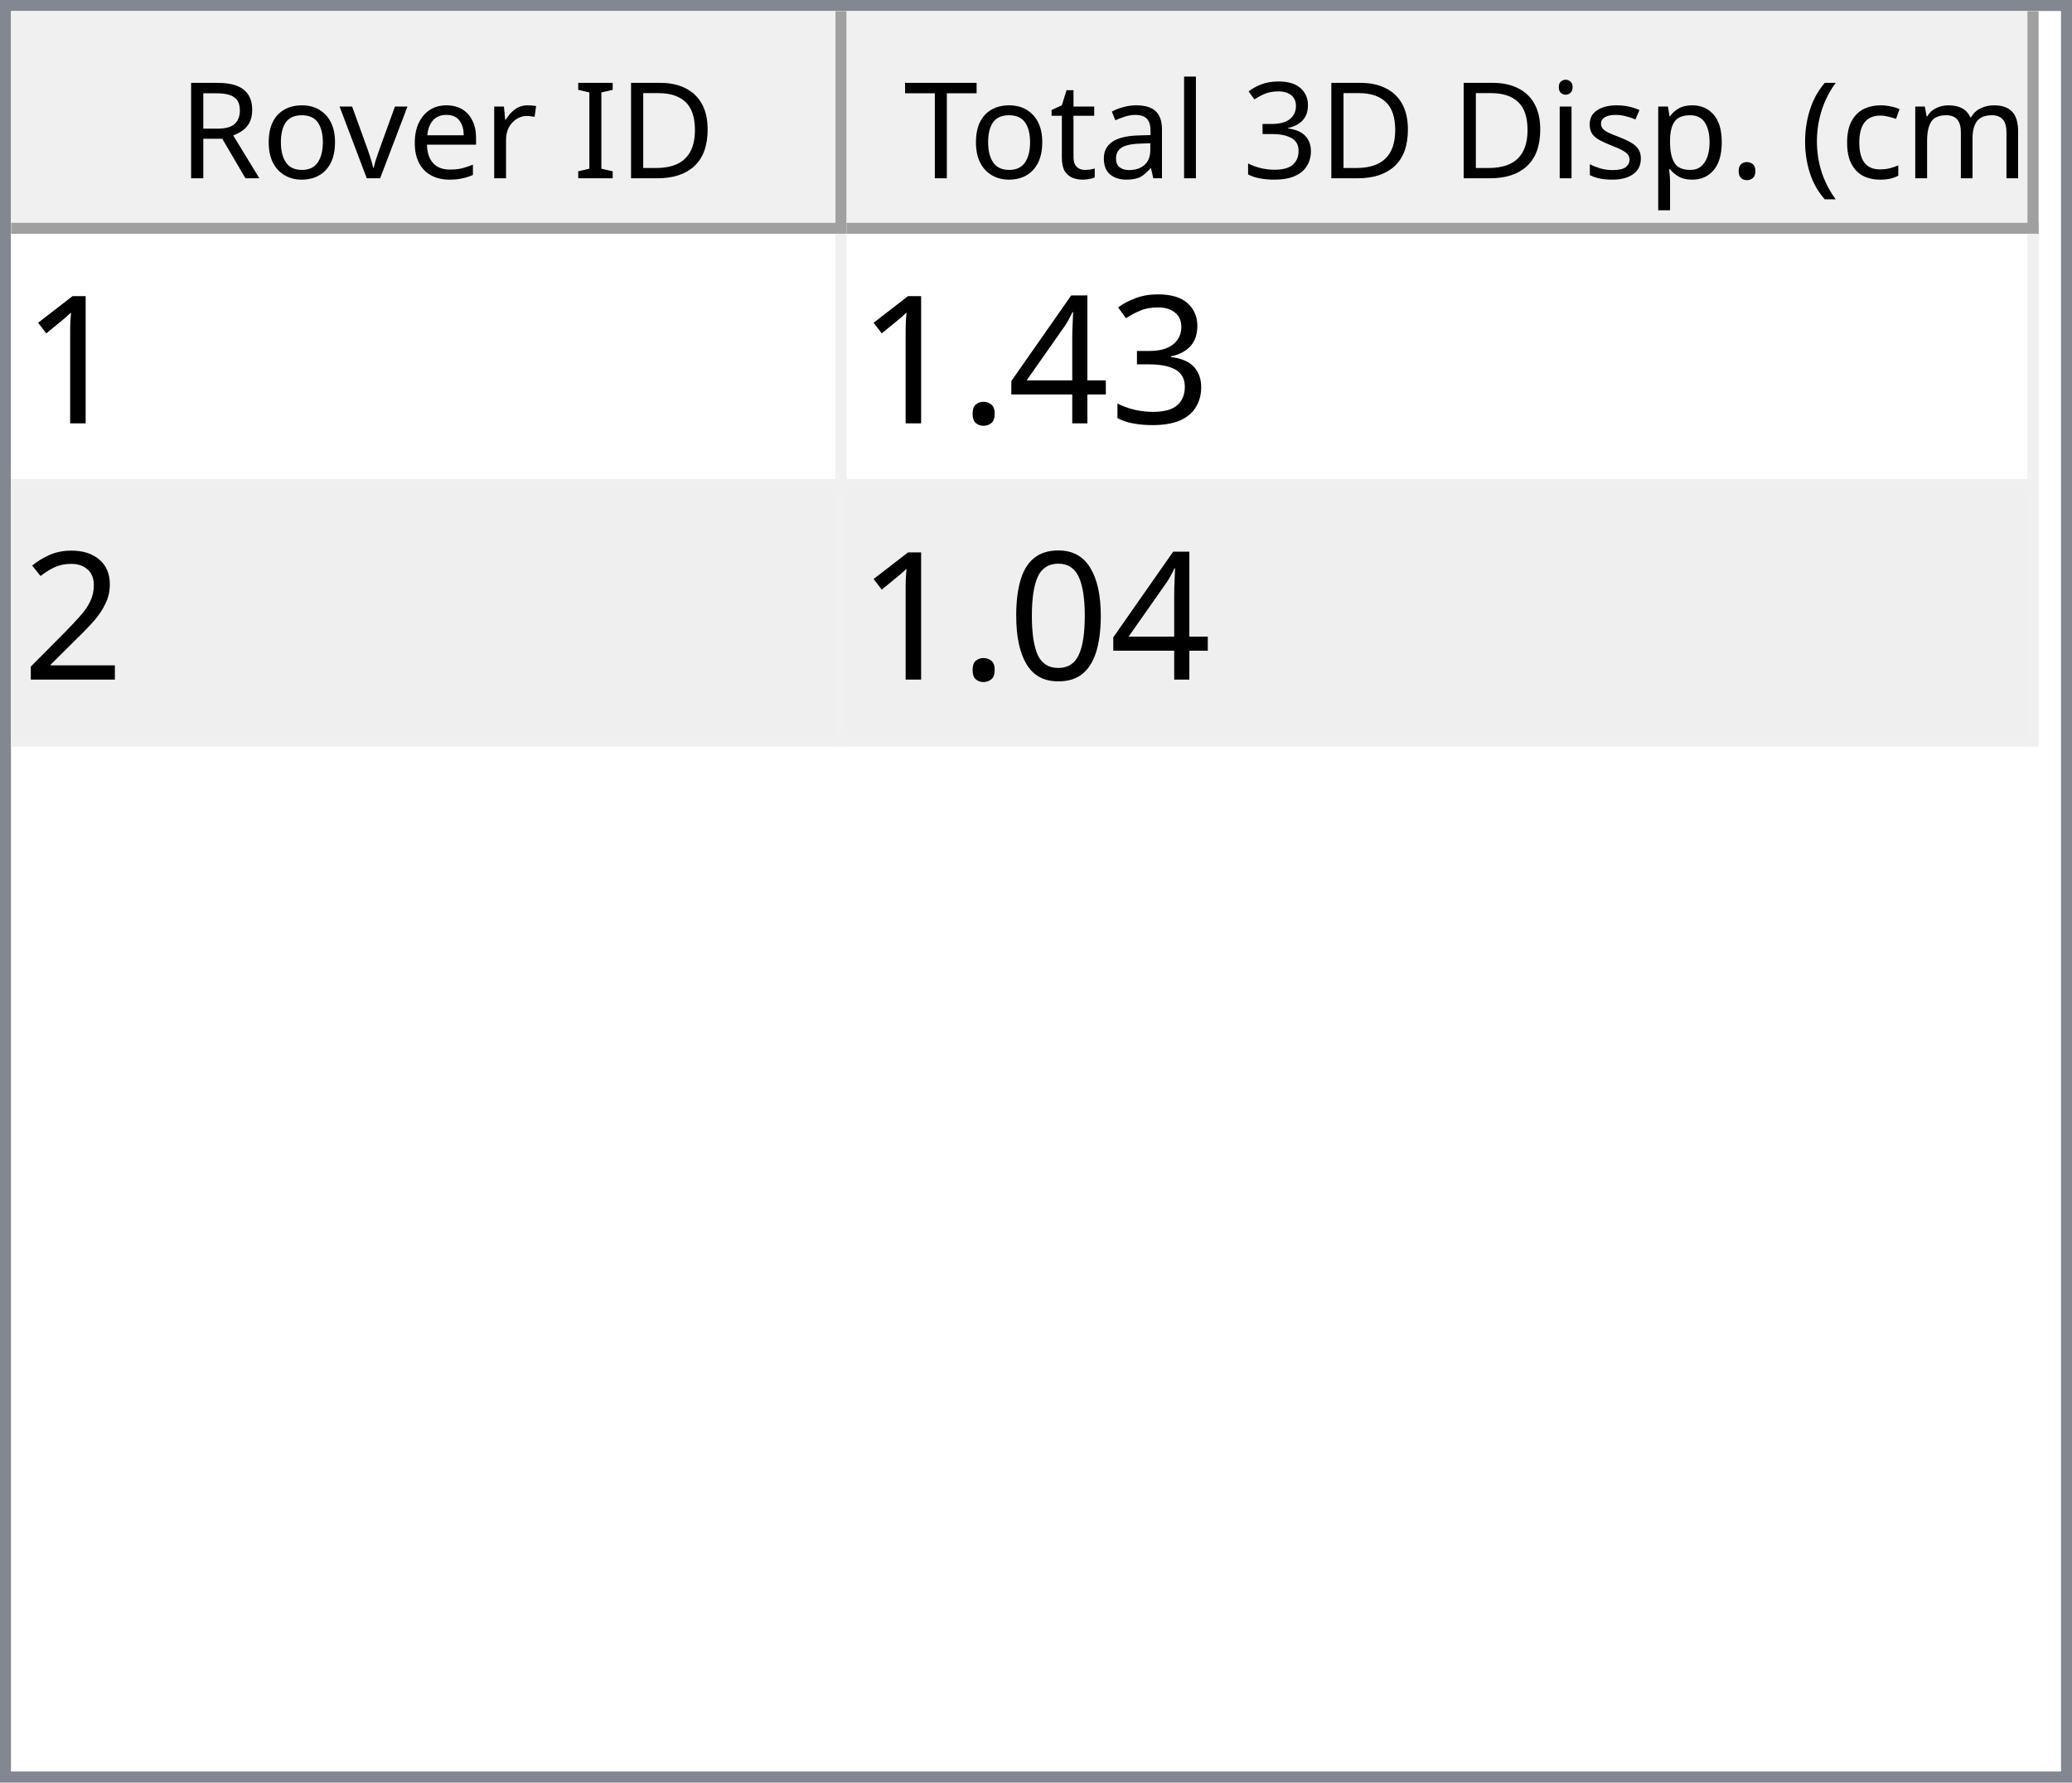
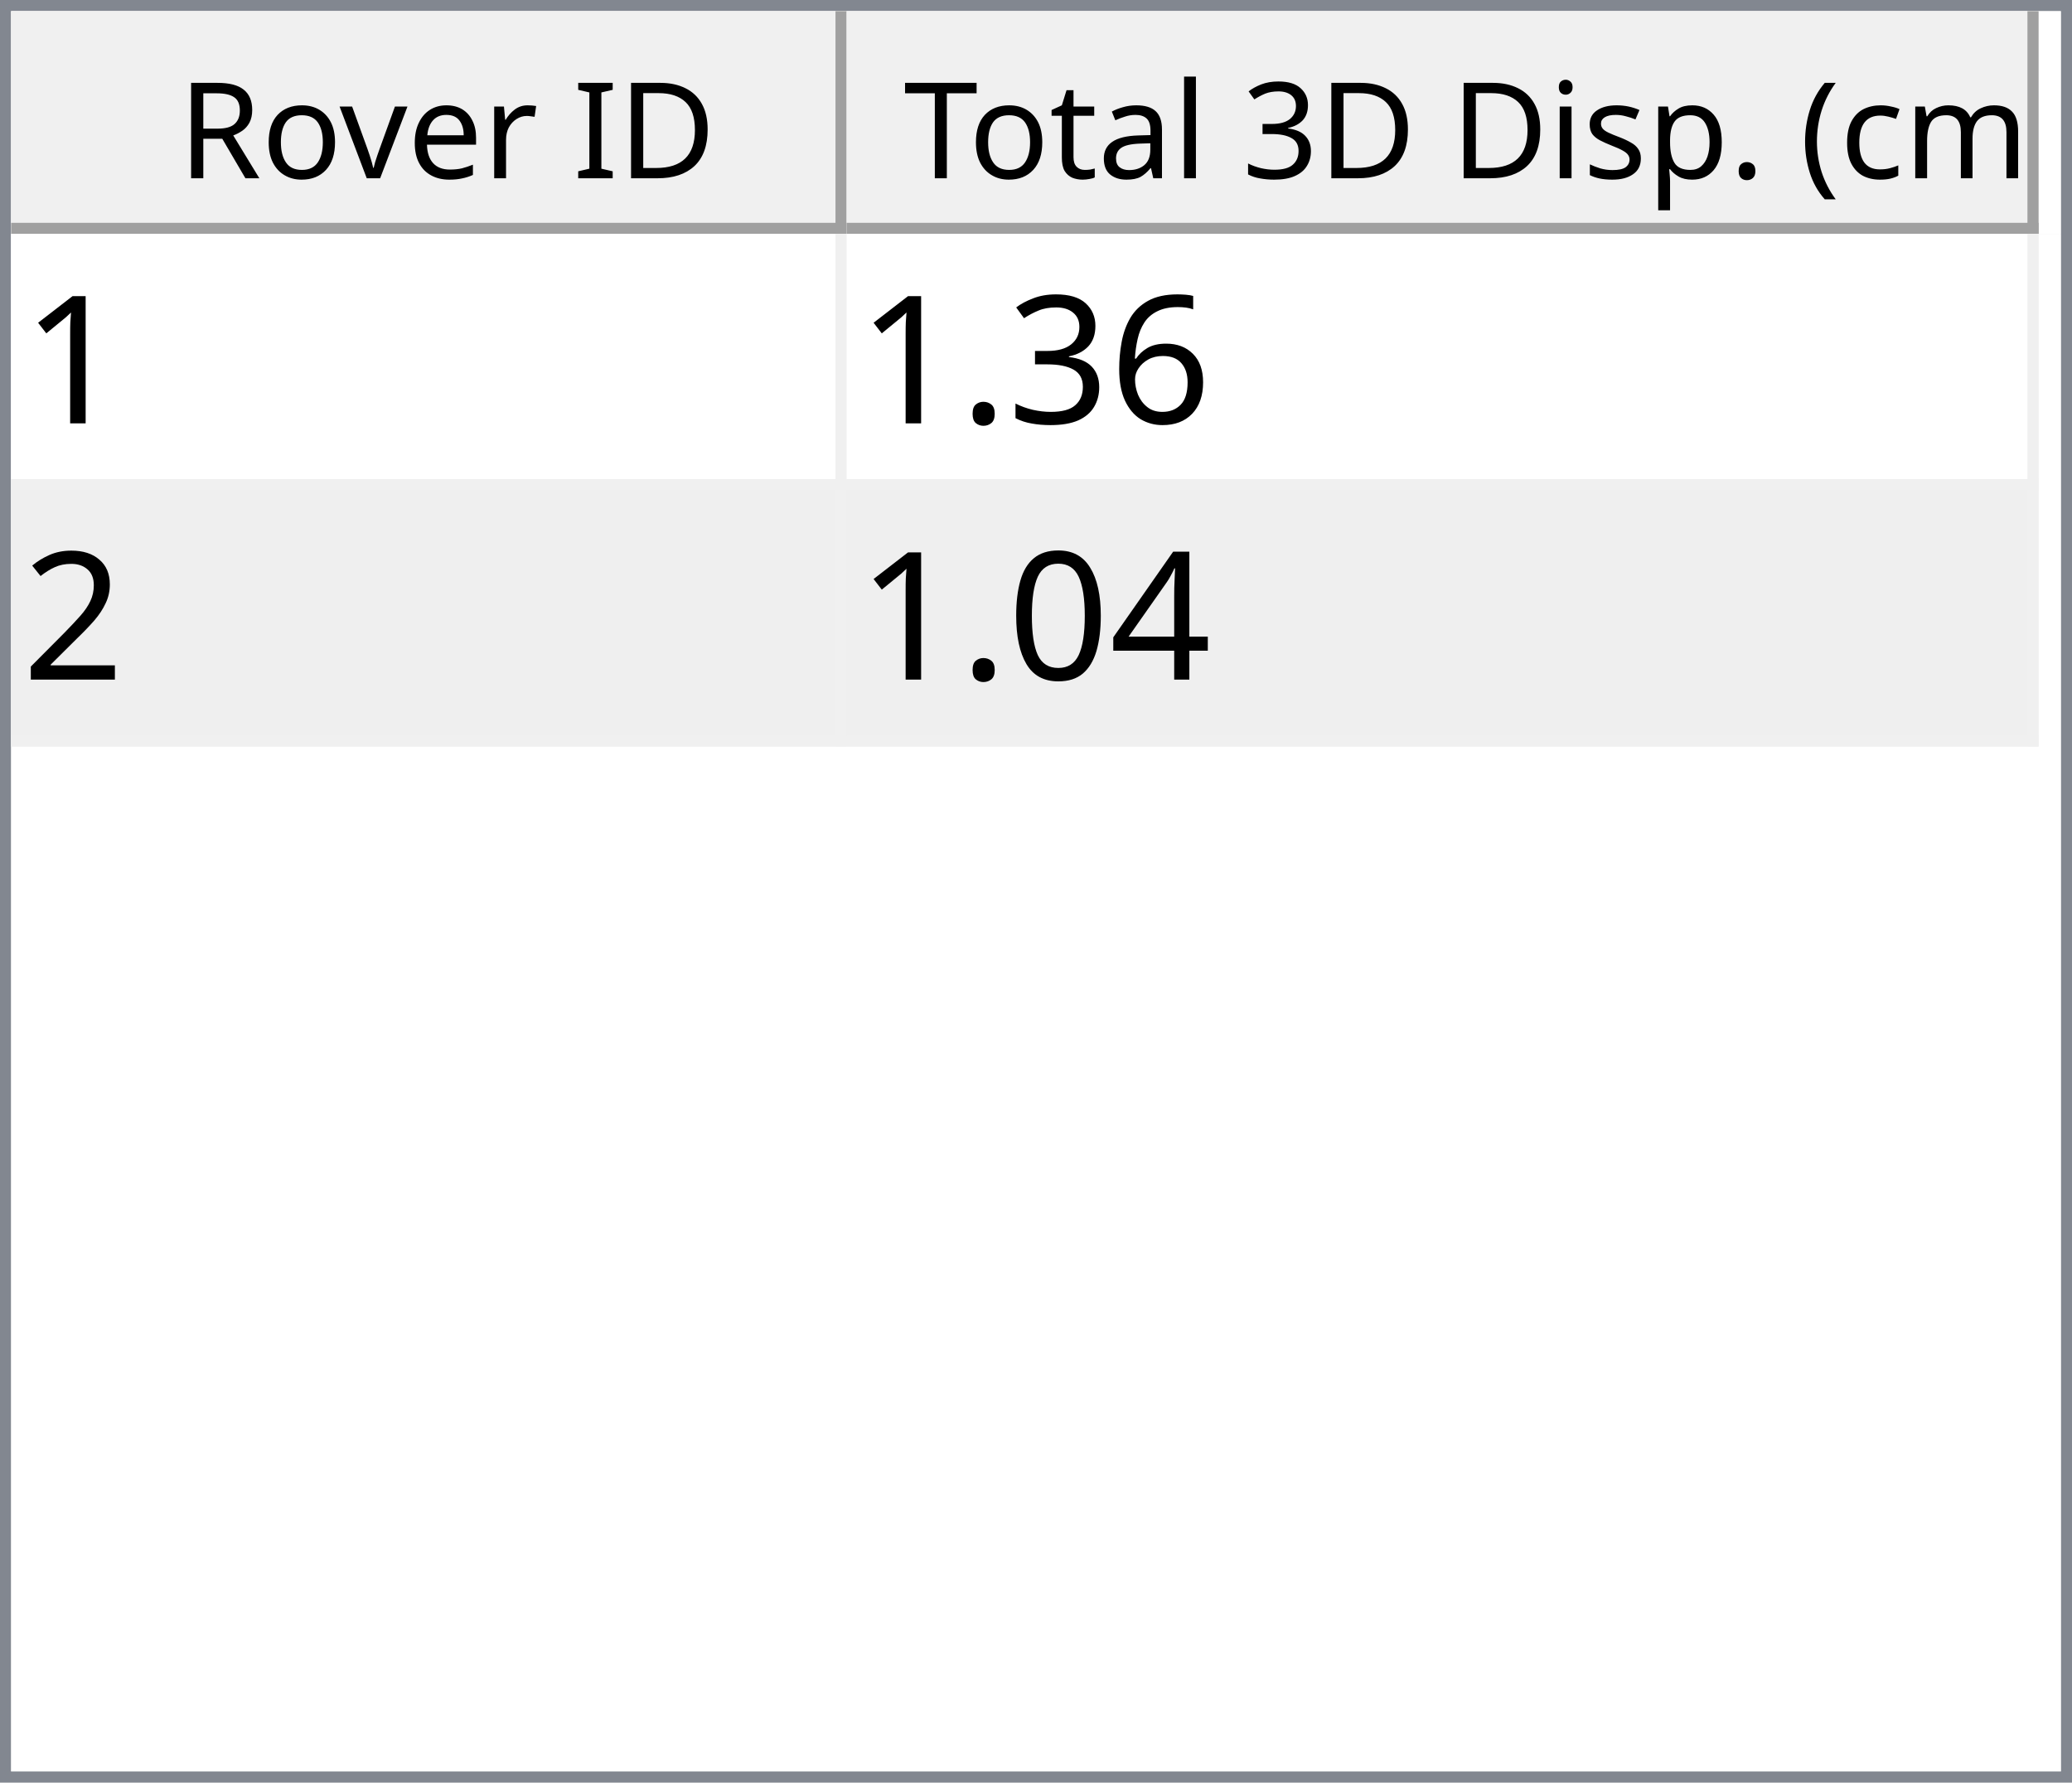
<svg xmlns="http://www.w3.org/2000/svg" style="fill-opacity:1; color-rendering:auto; color-interpolation:auto; text-rendering:auto; stroke:black; stroke-linecap:square; stroke-miterlimit:10; shape-rendering:auto; stroke-opacity:1; fill:black; stroke-dasharray:none; font-weight:normal; stroke-width:1; font-family:'Dialog'; font-style:normal; stroke-linejoin:miter; font-size:12px; stroke-dashoffset:0; image-rendering:auto;" width="186" height="160">
  <defs id="genericDefs" />
  <g>
    <defs id="defs1">
      <clipPath clipPathUnits="userSpaceOnUse" id="clipPath1">
        <path d="M0 0 L186 0 L186 160 L0 160 L0 0 Z" />
      </clipPath>
      <clipPath clipPathUnits="userSpaceOnUse" id="clipPath2">
        <path d="M0 0 L0 160 L186 160 L186 0 Z" />
      </clipPath>
      <clipPath clipPathUnits="userSpaceOnUse" id="clipPath3">
        <path d="M0 0 L0 20 L184 20 L184 0 Z" />
      </clipPath>
      <clipPath clipPathUnits="userSpaceOnUse" id="clipPath4">
        <path d="M0 0 L0 20 L75 20 L75 0 Z" />
      </clipPath>
      <clipPath clipPathUnits="userSpaceOnUse" id="clipPath5">
        <path d="M1 1 L1 19 L74 19 L74 1 Z" />
      </clipPath>
      <clipPath clipPathUnits="userSpaceOnUse" id="clipPath6">
        <path d="M0 0 L0 18 L73 18 L73 0 Z" />
      </clipPath>
      <clipPath clipPathUnits="userSpaceOnUse" id="clipPath7">
        <path d="M-0.5 -0.5 L-0.5 19.5 L74.5 19.5 L74.5 -0.5 Z" />
      </clipPath>
      <clipPath clipPathUnits="userSpaceOnUse" id="clipPath8">
        <path d="M0 0 L0 20 L107 20 L107 0 Z" />
      </clipPath>
      <clipPath clipPathUnits="userSpaceOnUse" id="clipPath9">
        <path d="M1 1 L1 19 L106 19 L106 1 Z" />
      </clipPath>
      <clipPath clipPathUnits="userSpaceOnUse" id="clipPath10">
        <path d="M0 0 L0 18 L105 18 L105 0 Z" />
      </clipPath>
      <clipPath clipPathUnits="userSpaceOnUse" id="clipPath11">
        <path d="M-0.5 -0.5 L-0.5 19.5 L106.5 19.5 L106.5 -0.5 Z" />
      </clipPath>
      <clipPath clipPathUnits="userSpaceOnUse" id="clipPath12">
        <path d="M0 0 L0 138 L184 138 L184 0 Z" />
      </clipPath>
      <clipPath clipPathUnits="userSpaceOnUse" id="clipPath13">
        <path d="M0 0 L0 46 L182 46 L182 0 Z" />
      </clipPath>
      <clipPath clipPathUnits="userSpaceOnUse" id="clipPath14">
        <path d="M-0.5 -0.5 L-0.5 45.5 L181.5 45.5 L181.5 -0.5 Z" />
      </clipPath>
      <clipPath clipPathUnits="userSpaceOnUse" id="clipPath15">
        <path d="M0 0 L0 22 L74 22 L74 0 Z" />
      </clipPath>
      <clipPath clipPathUnits="userSpaceOnUse" id="clipPath16">
        <path d="M0 0 L0 22 L106 22 L106 0 Z" />
      </clipPath>
      <font horiz-adv-x="64.551" id="font1">
        <font-face ascent="107.91" descent="25.098" units-per-em="100" style="font-style:normal; font-family:Segoe UI; font-weight:normal;" />
        <missing-glyph horiz-adv-x="64.551" d="M8.109 0 L8.109 68.266 L56.453 68.266 L56.453 0 L8.109 0 ZM15.328 7.234 L49.219 7.234 L49.219 61.031 L15.328 61.031 L15.328 7.234 Z" />
        <glyph unicode="D" horiz-adv-x="70.117" d="M9.188 0 L9.188 70.016 L28.516 70.016 Q65.531 70.016 65.531 35.891 Q65.531 19.672 55.25 9.836 Q44.969 0 27.734 0 L9.188 0 ZM17.391 62.594 L17.391 7.422 L27.828 7.422 Q41.609 7.422 49.273 14.797 Q56.938 22.172 56.938 35.688 Q56.938 62.594 28.328 62.594 L17.391 62.594 Z" />
        <glyph unicode="I" horiz-adv-x="26.611" d="M17.391 0 L9.188 0 L9.188 70.016 L17.391 70.016 L17.391 0 Z" />
        <glyph unicode=" " horiz-adv-x="27.393" d="" />
        <glyph unicode="r" horiz-adv-x="34.766" d="M34.188 41.891 Q32.078 43.5 28.125 43.5 Q23 43.5 19.555 38.672 Q16.109 33.844 16.109 25.484 L16.109 0 L8.109 0 L8.109 50 L16.109 50 L16.109 39.703 L16.312 39.703 Q18.016 44.969 21.531 47.922 Q25.047 50.875 29.391 50.875 Q32.516 50.875 34.188 50.203 L34.188 41.891 Z" />
        <glyph unicode="e" horiz-adv-x="52.295" d="M48.297 23 L12.984 23 Q13.188 14.656 17.484 10.109 Q21.781 5.562 29.297 5.562 Q37.75 5.562 44.828 11.141 L44.828 3.609 Q38.234 -1.172 27.391 -1.172 Q16.797 -1.172 10.742 5.641 Q4.688 12.453 4.688 24.812 Q4.688 36.469 11.305 43.82 Q17.922 51.172 27.734 51.172 Q37.547 51.172 42.922 44.828 Q48.297 38.484 48.297 27.203 L48.297 23 ZM40.094 29.781 Q40.047 36.719 36.75 40.578 Q33.453 44.438 27.594 44.438 Q21.922 44.438 17.969 40.383 Q14.016 36.328 13.094 29.781 L40.094 29.781 Z" />
        <glyph unicode="v" horiz-adv-x="47.9" d="M47.406 50 L27.484 0 L19.625 0 L0.688 50 L9.469 50 L22.172 13.672 Q23.578 9.672 23.922 6.688 L24.125 6.688 Q24.609 10.453 25.688 13.484 L38.969 50 L47.406 50 Z" />
        <glyph unicode="o" horiz-adv-x="58.594" d="M29 -1.172 Q17.922 -1.172 11.305 5.836 Q4.688 12.844 4.688 24.422 Q4.688 37.016 11.57 44.094 Q18.453 51.172 30.172 51.172 Q41.359 51.172 47.633 44.289 Q53.906 37.406 53.906 25.203 Q53.906 13.234 47.141 6.031 Q40.375 -1.172 29 -1.172 ZM29.594 44.438 Q21.875 44.438 17.383 39.188 Q12.891 33.938 12.891 24.703 Q12.891 15.828 17.43 10.695 Q21.969 5.562 29.594 5.562 Q37.359 5.562 41.531 10.594 Q45.703 15.625 45.703 24.906 Q45.703 34.281 41.531 39.359 Q37.359 44.438 29.594 44.438 Z" />
        <glyph unicode="R" horiz-adv-x="59.814" d="M59.375 0 L49.609 0 L37.891 19.625 Q36.281 22.359 34.766 24.289 Q33.25 26.219 31.664 27.438 Q30.078 28.656 28.25 29.219 Q26.422 29.781 24.125 29.781 L17.391 29.781 L17.391 0 L9.188 0 L9.188 70.016 L30.078 70.016 Q34.672 70.016 38.555 68.867 Q42.438 67.719 45.289 65.375 Q48.141 63.031 49.758 59.547 Q51.375 56.062 51.375 51.375 Q51.375 47.703 50.273 44.656 Q49.172 41.609 47.148 39.211 Q45.125 36.812 42.266 35.133 Q39.406 33.453 35.844 32.516 L35.844 32.328 Q37.594 31.547 38.891 30.547 Q40.188 29.547 41.359 28.18 Q42.531 26.812 43.68 25.078 Q44.828 23.344 46.234 21.047 L59.375 0 ZM17.391 62.594 L17.391 37.203 L28.516 37.203 Q31.594 37.203 34.203 38.133 Q36.812 39.062 38.719 40.797 Q40.625 42.531 41.703 45.047 Q42.781 47.562 42.781 50.688 Q42.781 56.297 39.141 59.445 Q35.5 62.594 28.609 62.594 L17.391 62.594 Z" />
        <glyph unicode=")" horiz-adv-x="30.176" d="M8.297 -15.922 L1.172 -15.922 Q16.406 2.344 16.406 26.812 Q16.406 51.469 1.078 70.016 L8.297 70.016 Q23.531 52.156 23.531 26.703 Q23.531 1.375 8.297 -15.922 Z" />
        <glyph unicode="m" horiz-adv-x="86.133" d="M79.109 0 L71.094 0 L71.094 28.719 Q71.094 37.016 68.531 40.727 Q65.969 44.438 59.906 44.438 Q54.781 44.438 51.195 39.75 Q47.609 35.062 47.609 28.516 L47.609 0 L39.594 0 L39.594 29.688 Q39.594 44.438 28.219 44.438 Q22.953 44.438 19.531 40.016 Q16.109 35.594 16.109 28.516 L16.109 0 L8.109 0 L8.109 50 L16.109 50 L16.109 42.094 L16.312 42.094 Q21.625 51.172 31.844 51.172 Q36.969 51.172 40.773 48.312 Q44.578 45.453 46 40.828 Q51.562 51.172 62.594 51.172 Q79.109 51.172 79.109 30.812 L79.109 0 Z" />
        <glyph unicode="c" horiz-adv-x="46.191" d="M42.188 2.297 Q36.422 -1.172 28.516 -1.172 Q17.828 -1.172 11.258 5.789 Q4.688 12.75 4.688 23.828 Q4.688 36.188 11.766 43.68 Q18.844 51.172 30.672 51.172 Q37.25 51.172 42.281 48.734 L42.281 40.531 Q36.719 44.438 30.375 44.438 Q22.703 44.438 17.797 38.945 Q12.891 33.453 12.891 24.516 Q12.891 15.719 17.508 10.641 Q22.125 5.562 29.891 5.562 Q36.422 5.562 42.188 9.906 L42.188 2.297 Z" />
        <glyph unicode="(" horiz-adv-x="30.176" d="M29.109 -15.922 L21.969 -15.922 Q6.844 1.375 6.844 26.703 Q6.844 52.156 21.969 70.016 L29.203 70.016 Q13.875 51.469 13.875 26.812 Q13.875 2.344 29.109 -15.922 Z" />
        <glyph unicode="." horiz-adv-x="21.68" d="M10.891 -1.078 Q8.641 -1.078 7.055 0.539 Q5.469 2.156 5.469 4.391 Q5.469 6.641 7.055 8.273 Q8.641 9.906 10.891 9.906 Q13.188 9.906 14.797 8.273 Q16.406 6.641 16.406 4.391 Q16.406 2.156 14.797 0.539 Q13.188 -1.078 10.891 -1.078 Z" />
        <glyph unicode="p" horiz-adv-x="58.789" d="M16.312 7.234 L16.109 7.234 L16.109 -23 L8.109 -23 L8.109 50 L16.109 50 L16.109 41.219 L16.312 41.219 Q22.219 51.172 33.594 51.172 Q43.266 51.172 48.688 44.461 Q54.109 37.75 54.109 26.469 Q54.109 13.922 48 6.375 Q41.891 -1.172 31.297 -1.172 Q21.578 -1.172 16.312 7.234 ZM16.109 27.391 L16.109 20.406 Q16.109 14.203 20.141 9.883 Q24.172 5.562 30.375 5.562 Q37.641 5.562 41.773 11.133 Q45.906 16.703 45.906 26.609 Q45.906 34.969 42.047 39.703 Q38.188 44.438 31.594 44.438 Q24.609 44.438 20.359 39.578 Q16.109 34.719 16.109 27.391 Z" />
        <glyph unicode="s" horiz-adv-x="42.432" d="M5.078 1.812 L5.078 10.406 Q11.625 5.562 19.484 5.562 Q30.031 5.562 30.031 12.594 Q30.031 14.594 29.125 15.992 Q28.219 17.391 26.68 18.461 Q25.141 19.531 23.07 20.383 Q21 21.234 18.609 22.172 Q15.281 23.484 12.766 24.828 Q10.25 26.172 8.57 27.859 Q6.891 29.547 6.031 31.695 Q5.172 33.844 5.172 36.719 Q5.172 40.234 6.789 42.945 Q8.406 45.656 11.086 47.484 Q13.766 49.312 17.211 50.242 Q20.656 51.172 24.312 51.172 Q30.812 51.172 35.938 48.922 L35.938 40.828 Q30.422 44.438 23.25 44.438 Q21 44.438 19.195 43.922 Q17.391 43.406 16.094 42.477 Q14.797 41.547 14.086 40.258 Q13.375 38.969 13.375 37.406 Q13.375 35.453 14.086 34.133 Q14.797 32.812 16.164 31.789 Q17.531 30.766 19.484 29.938 Q21.438 29.109 23.922 28.125 Q27.25 26.859 29.883 25.516 Q32.516 24.172 34.375 22.484 Q36.234 20.797 37.234 18.602 Q38.234 16.406 38.234 13.375 Q38.234 9.672 36.602 6.938 Q34.969 4.203 32.234 2.398 Q29.5 0.594 25.93 -0.289 Q22.359 -1.172 18.453 -1.172 Q10.75 -1.172 5.078 1.812 Z" />
        <glyph unicode="i" horiz-adv-x="24.219" d="M12.203 62.703 Q10.062 62.703 8.547 64.164 Q7.031 65.625 7.031 67.875 Q7.031 70.125 8.547 71.609 Q10.062 73.094 12.203 73.094 Q14.406 73.094 15.945 71.609 Q17.484 70.125 17.484 67.875 Q17.484 65.719 15.945 64.211 Q14.406 62.703 12.203 62.703 ZM16.109 0 L8.109 0 L8.109 50 L16.109 50 L16.109 0 Z" />
        <glyph unicode="3" horiz-adv-x="53.906" d="M46.531 19.828 Q46.531 15.094 44.75 11.211 Q42.969 7.328 39.719 4.57 Q36.469 1.812 31.93 0.297 Q27.391 -1.219 21.922 -1.219 Q11.922 -1.219 6 2.594 L6 11.188 Q13.094 5.609 22.219 5.609 Q25.875 5.609 28.828 6.539 Q31.781 7.469 33.906 9.227 Q36.031 10.984 37.18 13.477 Q38.328 15.969 38.328 19.094 Q38.328 32.812 18.797 32.812 L12.984 32.812 L12.984 39.594 L18.5 39.594 Q35.797 39.594 35.797 52.484 Q35.797 64.406 22.609 64.406 Q15.188 64.406 8.688 59.422 L8.688 67.188 Q15.375 71.188 24.609 71.188 Q29 71.188 32.57 69.969 Q36.141 68.75 38.68 66.555 Q41.219 64.359 42.609 61.281 Q44 58.203 44 54.5 Q44 40.672 30.031 36.719 L30.031 36.531 Q33.594 36.141 36.625 34.797 Q39.656 33.453 41.852 31.305 Q44.047 29.156 45.289 26.25 Q46.531 23.344 46.531 19.828 Z" />
        <glyph unicode="l" horiz-adv-x="24.219" d="M16.109 0 L8.109 0 L8.109 74.031 L16.109 74.031 L16.109 0 Z" />
        <glyph unicode="a" horiz-adv-x="50.879" d="M43.891 0 L35.891 0 L35.891 7.812 L35.688 7.812 Q30.469 -1.172 20.312 -1.172 Q12.844 -1.172 8.617 2.781 Q4.391 6.734 4.391 13.281 Q4.391 27.297 20.906 29.594 L35.891 31.688 Q35.891 44.438 25.594 44.438 Q16.547 44.438 9.281 38.281 L9.281 46.484 Q16.656 51.172 26.266 51.172 Q43.891 51.172 43.891 32.516 L43.891 0 ZM35.891 25.297 L23.828 23.641 Q18.266 22.859 15.43 20.875 Q12.594 18.891 12.594 13.875 Q12.594 10.203 15.211 7.883 Q17.828 5.562 22.172 5.562 Q28.125 5.562 32.008 9.742 Q35.891 13.922 35.891 20.312 L35.891 25.297 Z" />
        <glyph unicode="t" horiz-adv-x="33.887" d="M31.297 0.484 Q28.469 -1.078 23.828 -1.078 Q10.688 -1.078 10.688 13.578 L10.688 43.172 L2.094 43.172 L2.094 50 L10.688 50 L10.688 62.203 L18.703 64.797 L18.703 50 L31.297 50 L31.297 43.172 L18.703 43.172 L18.703 14.984 Q18.703 9.969 20.414 7.82 Q22.125 5.672 26.078 5.672 Q29.109 5.672 31.297 7.328 L31.297 0.484 Z" />
        <glyph unicode="T" horiz-adv-x="52.393" d="M50.594 62.594 L30.375 62.594 L30.375 0 L22.172 0 L22.172 62.594 L2 62.594 L2 70.016 L50.594 70.016 L50.594 62.594 Z" />
      </font>
      <font horiz-adv-x="75.0" id="font2">
        <font-face ascent="100.537" descent="21.973" units-per-em="100" style="font-style:normal; font-family:sans-serif; font-weight:normal;" />
        <missing-glyph horiz-adv-x="75.0" d="M12.5 0 L12.5 62.5 L62.5 62.5 L62.5 0 L12.5 0 ZM14.062 1.562 L60.938 1.562 L60.938 60.938 L14.062 60.938 L14.062 1.562 Z" />
        <glyph unicode="1" horiz-adv-x="55.615" d="M37.25 0 L28.469 0 L28.469 56 Q25.297 52.984 20.141 49.953 Q14.984 46.922 10.891 45.406 L10.891 53.906 Q18.266 57.375 23.781 62.305 Q29.297 67.234 31.594 71.875 L37.25 71.875 L37.25 0 Z" />
+         <glyph unicode="6" horiz-adv-x="55.615" d="M49.75 54.047 L41.016 53.375 Q39.844 58.547 37.703 60.891 Q34.125 64.656 28.906 64.656 Q24.703 64.656 21.531 62.312 Q17.391 59.281 14.992 53.469 Q12.594 47.656 12.5 36.922 Q15.672 41.75 20.266 44.094 Q24.859 46.438 29.891 46.438 Q38.672 46.438 44.852 39.969 Q51.031 33.5 51.031 23.25 Q51.031 16.5 48.125 10.719 Q45.219 4.938 40.141 1.859 Q35.062 -1.219 28.609 -1.219 Q17.625 -1.219 10.695 6.859 Q3.766 14.938 3.766 33.5 Q3.766 54.25 11.422 63.672 Q18.109 71.875 29.438 71.875 Q37.891 71.875 43.289 67.141 Q48.688 62.406 49.75 54.047 ZM13.875 23.188 Q13.875 18.656 15.797 14.508 Q17.719 10.359 21.188 8.18 Q24.656 6 28.469 6 Q34.031 6 38.039 10.492 Q42.047 14.984 42.047 22.703 Q42.047 30.125 38.086 34.398 Q34.125 38.672 28.125 38.672 Q22.172 38.672 18.023 34.398 Q13.875 30.125 13.875 23.188 Z" />
        <glyph unicode="3" horiz-adv-x="55.615" d="M4.203 18.891 L12.984 20.062 Q14.5 12.594 18.141 9.297 Q21.781 6 27 6 Q33.203 6 37.477 10.297 Q41.75 14.594 41.75 20.953 Q41.75 27 37.797 30.93 Q33.844 34.859 27.734 34.859 Q25.25 34.859 21.531 33.891 L22.516 41.609 Q23.391 41.5 23.922 41.5 Q29.547 41.5 34.039 44.43 Q38.531 47.359 38.531 53.469 Q38.531 58.297 35.258 61.477 Q31.984 64.656 26.812 64.656 Q21.688 64.656 18.266 61.43 Q14.844 58.203 13.875 51.766 L5.078 53.328 Q6.688 62.156 12.398 67.016 Q18.109 71.875 26.609 71.875 Q32.469 71.875 37.398 69.359 Q42.328 66.844 44.945 62.5 Q47.562 58.156 47.562 53.266 Q47.562 48.641 45.07 44.828 Q42.578 41.016 37.703 38.766 Q44.047 37.312 47.562 32.695 Q51.078 28.078 51.078 21.141 Q51.078 11.766 44.242 5.25 Q37.406 -1.266 26.953 -1.266 Q17.531 -1.266 11.305 4.352 Q5.078 9.969 4.203 18.891 Z" />
-         <glyph unicode="4" horiz-adv-x="55.615" d="M32.328 0 L32.328 17.141 L1.266 17.141 L1.266 25.203 L33.938 71.578 L41.109 71.578 L41.109 25.203 L50.781 25.203 L50.781 17.141 L41.109 17.141 L41.109 0 L32.328 0 ZM32.328 25.203 L32.328 57.469 L9.906 25.203 L32.328 25.203 Z" />
        <glyph unicode="." horiz-adv-x="27.783" d="M9.078 0 L9.078 10.016 L19.094 10.016 L19.094 0 L9.078 0 Z" />
        <glyph unicode="2" horiz-adv-x="55.615" d="M50.344 8.453 L50.344 0 L3.031 0 Q2.938 3.172 4.047 6.109 Q5.859 10.938 9.836 15.625 Q13.812 20.312 21.344 26.469 Q33.016 36.031 37.117 41.625 Q41.219 47.219 41.219 52.203 Q41.219 57.422 37.477 61.008 Q33.734 64.594 27.734 64.594 Q21.391 64.594 17.578 60.789 Q13.766 56.984 13.719 50.25 L4.688 51.172 Q5.609 61.281 11.664 66.578 Q17.719 71.875 27.938 71.875 Q38.234 71.875 44.242 66.164 Q50.25 60.453 50.25 52 Q50.25 47.703 48.492 43.555 Q46.734 39.406 42.656 34.812 Q38.578 30.219 29.109 22.219 Q21.188 15.578 18.945 13.211 Q16.703 10.844 15.234 8.453 L50.344 8.453 Z" />
+         <glyph unicode="4" horiz-adv-x="55.615" d="M32.328 0 L32.328 17.141 L1.266 17.141 L1.266 25.203 L33.938 71.578 L41.109 71.578 L41.109 25.203 L50.781 25.203 L50.781 17.141 L41.109 17.141 L41.109 0 L32.328 0 ZM32.328 25.203 L32.328 57.469 L9.906 25.203 L32.328 25.203 Z" />
        <glyph unicode="0" horiz-adv-x="55.615" d="M4.156 35.297 Q4.156 48 6.766 55.742 Q9.375 63.484 14.523 67.68 Q19.672 71.875 27.484 71.875 Q33.25 71.875 37.594 69.555 Q41.938 67.234 44.773 62.867 Q47.609 58.5 49.219 52.227 Q50.828 45.953 50.828 35.297 Q50.828 22.703 48.242 14.969 Q45.656 7.234 40.508 3.008 Q35.359 -1.219 27.484 -1.219 Q17.141 -1.219 11.234 6.203 Q4.156 15.141 4.156 35.297 ZM13.188 35.297 Q13.188 17.672 17.312 11.836 Q21.438 6 27.484 6 Q33.547 6 37.672 11.859 Q41.797 17.719 41.797 35.297 Q41.797 52.984 37.672 58.789 Q33.547 64.594 27.391 64.594 Q21.344 64.594 17.719 59.469 Q13.188 52.938 13.188 35.297 Z" />
      </font>
    </defs>
    <g style="fill:white; stroke:white;">
      <rect x="0" y="0" width="186" style="clip-path:url(#clipPath1); stroke:none;" height="160" />
    </g>
    <g style="fill:white; text-rendering:optimizeSpeed; color-rendering:optimizeSpeed; image-rendering:optimizeSpeed; shape-rendering:crispEdges; stroke:white; color-interpolation:sRGB;">
      <rect x="0" width="186" height="160" y="0" style="stroke:none;" />
      <path style="stroke:none;" d="M0 160 L186 160 L186 0 L0 0 Z" />
    </g>
    <g style="fill:rgb(240,240,240); font-family:'Segoe UI'; stroke:rgb(240,240,240);">
      <rect x="0" y="0" width="186" style="clip-path:url(#clipPath2); stroke:none;" height="160" />
    </g>
    <g style="fill:rgb(130,135,144); font-family:'Segoe UI'; stroke:rgb(130,135,144);">
      <path d="M0 0 L186 0 L186 160 L0 160 L0 0 ZM1 1 L185 1 L185 159 L1 159 L1 1 Z" style="fill-rule:evenodd; clip-path:url(#clipPath2); stroke:none;" />
    </g>
    <g style="fill:white; font-family:'Segoe UI'; stroke:white;" transform="translate(1,1)">
      <rect x="0" y="0" width="184" style="clip-path:url(#clipPath3); stroke:none;" height="20" />
    </g>
    <g style="fill:rgb(240,240,240); font-family:'Segoe UI'; stroke:rgb(240,240,240);" transform="translate(1,1)">
      <rect x="0" y="0" width="75" style="clip-path:url(#clipPath4); stroke:none;" height="20" />
    </g>
    <g style="font-family:'Segoe UI';" transform="translate(2,2)">
      <text x="14" xml:space="preserve" y="14" style="clip-path:url(#clipPath6); stroke:none;">Rover ID</text>
    </g>
    <g style="fill:rgb(160,160,160); font-family:'Segoe UI'; stroke:rgb(160,160,160); stroke-linejoin:bevel;" transform="translate(1.5,1.5)">
      <line x1="74" x2="74" y1="0" style="fill:none; clip-path:url(#clipPath7);" y2="19" />
    </g>
    <g style="fill:rgb(160,160,160); font-family:'Segoe UI'; stroke:rgb(160,160,160); stroke-linejoin:bevel;" transform="matrix(1,0,0,1,1,1) translate(0.5,0.5)">
      <line x1="0" x2="74" y1="19" style="fill:none; clip-path:url(#clipPath7);" y2="19" />
    </g>
    <g style="fill:rgb(240,240,240); font-family:'Segoe UI'; stroke:rgb(240,240,240);" transform="translate(76,1)">
      <rect x="0" y="0" width="107" style="clip-path:url(#clipPath8); stroke:none;" height="20" />
    </g>
    <g style="font-family:'Segoe UI';" transform="translate(77,2)">
      <text x="1" xml:space="preserve" y="14" style="clip-path:url(#clipPath10); stroke:none;"> Total 3D Disp. (cm)</text>
    </g>
    <g style="fill:rgb(160,160,160); font-family:'Segoe UI'; stroke:rgb(160,160,160); stroke-linejoin:bevel;" transform="translate(76.5,1.5)">
      <line x1="106" x2="106" y1="0" style="fill:none; clip-path:url(#clipPath11);" y2="19" />
    </g>
    <g style="fill:rgb(160,160,160); font-family:'Segoe UI'; stroke:rgb(160,160,160); stroke-linejoin:bevel;" transform="matrix(1,0,0,1,76,1) translate(0.5,0.5)">
      <line x1="0" x2="106" y1="19" style="fill:none; clip-path:url(#clipPath11);" y2="19" />
    </g>
    <g style="fill:white; font-family:'Segoe UI'; stroke:white;" transform="translate(1,21)">
      <rect x="0" y="0" width="184" style="clip-path:url(#clipPath12); stroke:none;" height="138" />
    </g>
    <g style="fill:rgb(240,240,240); font-size:16px; font-family:sans-serif; stroke:rgb(240,240,240);" transform="translate(1,21)">
      <rect x="0" y="0" width="182" style="clip-path:url(#clipPath13); stroke:none;" height="46" />
      <line transform="translate(0.5,0.5)" x1="0" x2="181" y1="22" style="clip-path:url(#clipPath14); fill:none; stroke-linejoin:bevel;" y2="22" />
    </g>
    <g transform="matrix(1,0,0,1,1,21) translate(0.5,0.5)" style="fill:rgb(240,240,240); font-size:16px; font-family:sans-serif; stroke:rgb(240,240,240); stroke-linejoin:bevel;">
      <line x1="0" x2="181" y1="45" style="fill:none; clip-path:url(#clipPath14);" y2="45" />
    </g>
    <g transform="matrix(1,0,0,1,1,21) translate(0.5,0.5)" style="fill:rgb(240,240,240); font-size:16px; font-family:sans-serif; stroke:rgb(240,240,240); stroke-linejoin:bevel;">
      <line x1="74" x2="74" y1="0" style="fill:none; clip-path:url(#clipPath14);" y2="45" />
    </g>
    <g transform="matrix(1,0,0,1,1,21) translate(0.5,0.5)" style="fill:rgb(240,240,240); font-size:16px; font-family:sans-serif; stroke:rgb(240,240,240); stroke-linejoin:bevel;">
      <line x1="181" x2="181" y1="0" style="fill:none; clip-path:url(#clipPath14);" y2="45" />
    </g>
    <g style="fill:white; font-size:16px; font-family:sans-serif; stroke:white;" transform="matrix(1,0,0,1,1,21)">
      <rect x="0" y="0" width="74" style="clip-path:url(#clipPath15); stroke:none;" height="22" />
      <text x="1" y="17" style="fill:black; clip-path:url(#clipPath15); stroke:none;" xml:space="preserve">1</text>
    </g>
    <g style="fill:white; font-size:16px; font-family:sans-serif; stroke:white;" transform="matrix(1,0,0,1,1,21) translate(75,0)">
      <rect x="0" y="0" width="106" style="clip-path:url(#clipPath16); stroke:none;" height="22" />
-       <text x="1" y="17" style="fill:black; clip-path:url(#clipPath16); stroke:none;" xml:space="preserve">1.43</text>
+       <text x="1" y="17" style="fill:black; clip-path:url(#clipPath16); stroke:none;" xml:space="preserve">1.36</text>
    </g>
    <g style="fill:rgb(239,239,239); font-size:16px; font-family:sans-serif; stroke:rgb(239,239,239);" transform="matrix(1,0,0,1,1,21) translate(0,23)">
      <rect x="0" y="0" width="74" style="clip-path:url(#clipPath15); stroke:none;" height="22" />
      <text x="1" y="17" style="fill:black; clip-path:url(#clipPath15); stroke:none;" xml:space="preserve">2</text>
    </g>
    <g style="fill:rgb(239,239,239); font-size:16px; font-family:sans-serif; stroke:rgb(239,239,239);" transform="matrix(1,0,0,1,1,21) translate(75,23)">
      <rect x="0" y="0" width="106" style="clip-path:url(#clipPath16); stroke:none;" height="22" />
      <text x="1" y="17" style="fill:black; clip-path:url(#clipPath16); stroke:none;" xml:space="preserve">1.04</text>
    </g>
  </g>
</svg>
